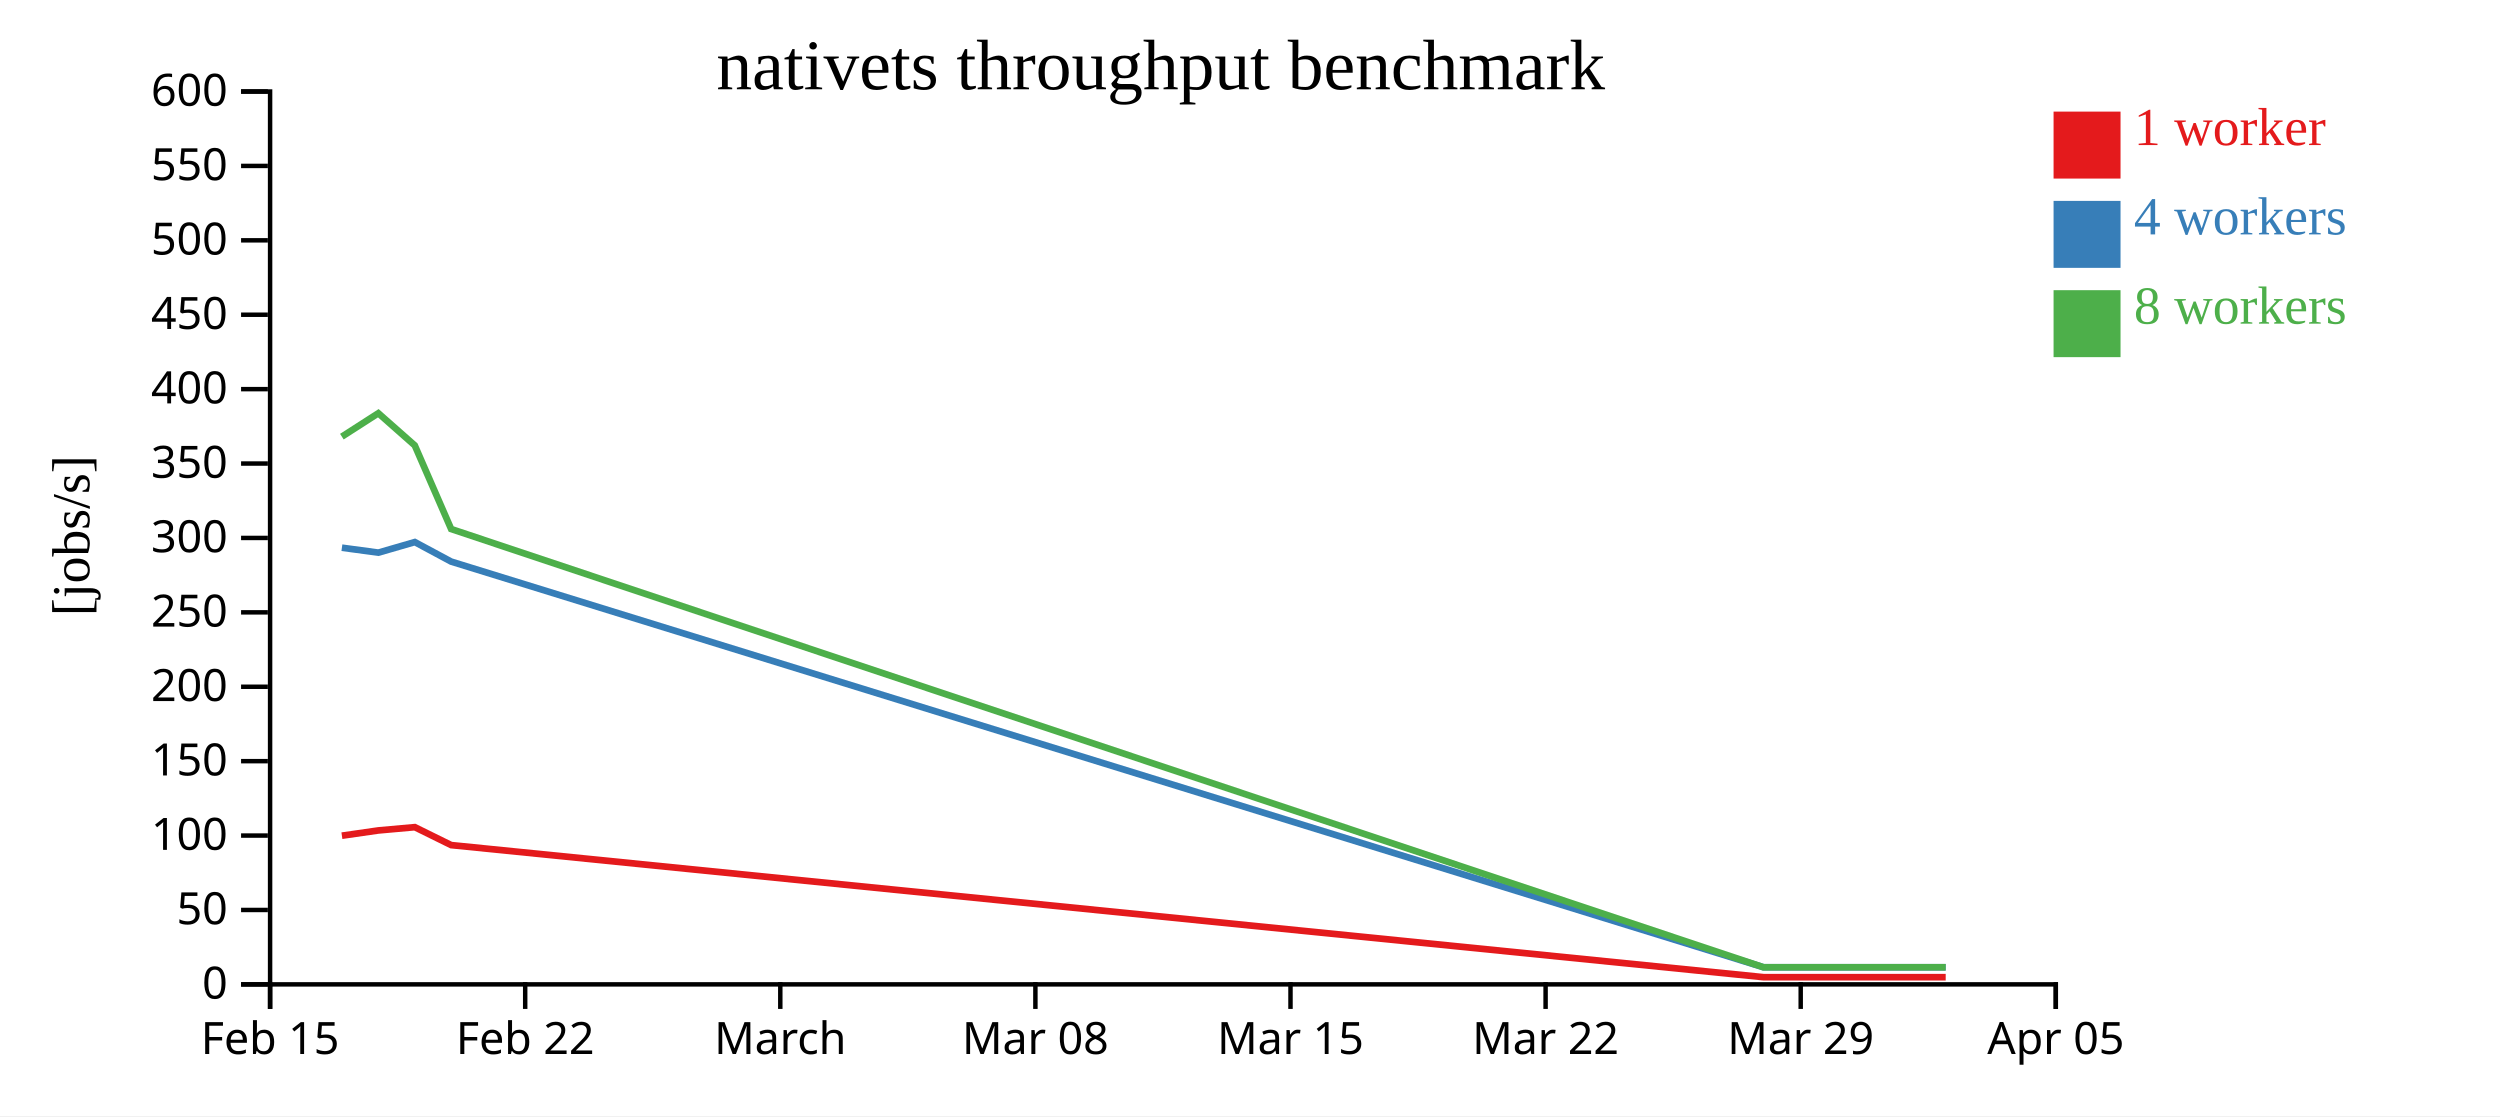
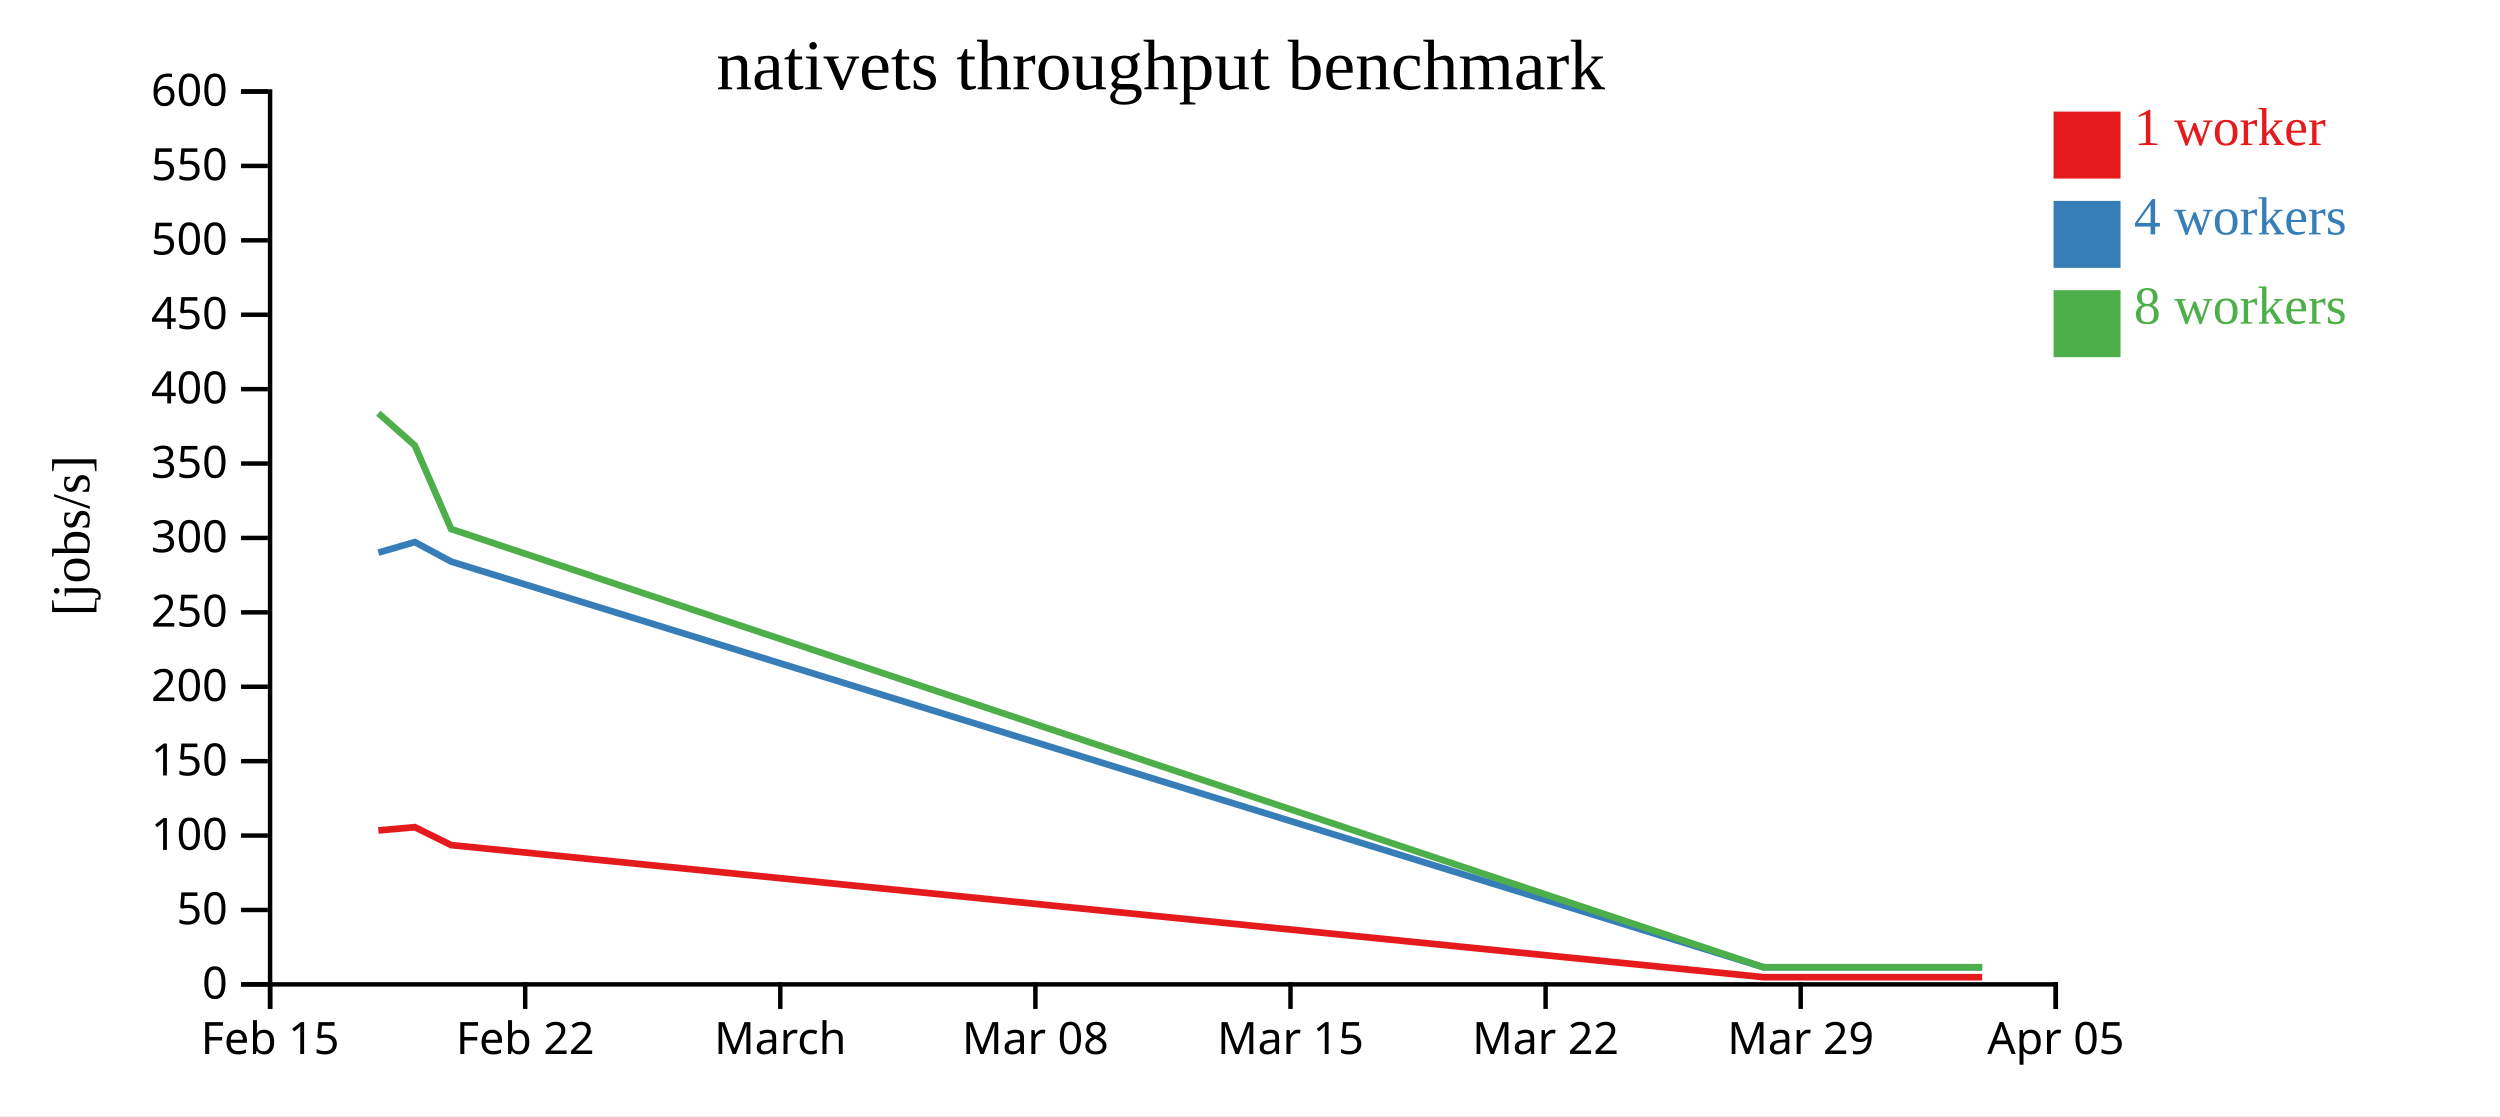
<svg xmlns="http://www.w3.org/2000/svg" width="560" height="250">
  <rect width="100%" height="100%" fill="white" />
  <g transform="translate(60,20)">
    <g transform="translate(0,200)" fill="none" font-size="10" font-family="sans-serif" text-anchor="middle">
      <path class="domain" stroke="currentColor" d="M0.5,6V0.5H400.5V6" />
      <g class="tick" opacity="1" transform="translate(0.5,0)">
        <line stroke="currentColor" y2="6" />
        <text fill="currentColor" y="9" dy="0.71em">Feb 15</text>
      </g>
      <g class="tick" opacity="1" transform="translate(57.64286,0)">
        <line stroke="currentColor" y2="6" />
        <text fill="currentColor" y="9" dy="0.71em">Feb 22</text>
      </g>
      <g class="tick" opacity="1" transform="translate(114.7857,0)">
        <line stroke="currentColor" y2="6" />
        <text fill="currentColor" y="9" dy="0.71em">March</text>
      </g>
      <g class="tick" opacity="1" transform="translate(171.9286,0)">
        <line stroke="currentColor" y2="6" />
        <text fill="currentColor" y="9" dy="0.71em">Mar 08</text>
      </g>
      <g class="tick" opacity="1" transform="translate(229.0714,0)">
        <line stroke="currentColor" y2="6" />
        <text fill="currentColor" y="9" dy="0.71em">Mar 15</text>
      </g>
      <g class="tick" opacity="1" transform="translate(286.2143,0)">
        <line stroke="currentColor" y2="6" />
        <text fill="currentColor" y="9" dy="0.71em">Mar 22</text>
      </g>
      <g class="tick" opacity="1" transform="translate(343.3571,0)">
        <line stroke="currentColor" y2="6" />
        <text fill="currentColor" y="9" dy="0.71em">Mar 29</text>
      </g>
      <g class="tick" opacity="1" transform="translate(400.5,0)">
        <line stroke="currentColor" y2="6" />
        <text fill="currentColor" y="9" dy="0.71em">Apr 05</text>
      </g>
    </g>
    <g fill="none" font-size="10" font-family="sans-serif" text-anchor="end">
      <path class="domain" stroke="currentColor" d="M-6,200.5H0.5V0.5H-6" />
      <g class="tick" opacity="1" transform="translate(0,200.5)">
        <line stroke="currentColor" x2="-6" />
        <text fill="currentColor" x="-9" dy="0.32em">0</text>
      </g>
      <g class="tick" opacity="1" transform="translate(0,183.8333)">
        <line stroke="currentColor" x2="-6" />
        <text fill="currentColor" x="-9" dy="0.32em">50</text>
      </g>
      <g class="tick" opacity="1" transform="translate(0,167.1667)">
        <line stroke="currentColor" x2="-6" />
        <text fill="currentColor" x="-9" dy="0.32em">100</text>
      </g>
      <g class="tick" opacity="1" transform="translate(0,150.5)">
        <line stroke="currentColor" x2="-6" />
        <text fill="currentColor" x="-9" dy="0.32em">150</text>
      </g>
      <g class="tick" opacity="1" transform="translate(0,133.8333)">
        <line stroke="currentColor" x2="-6" />
        <text fill="currentColor" x="-9" dy="0.32em">200</text>
      </g>
      <g class="tick" opacity="1" transform="translate(0,117.1667)">
        <line stroke="currentColor" x2="-6" />
        <text fill="currentColor" x="-9" dy="0.32em">250</text>
      </g>
      <g class="tick" opacity="1" transform="translate(0,100.5)">
        <line stroke="currentColor" x2="-6" />
        <text fill="currentColor" x="-9" dy="0.32em">300</text>
      </g>
      <g class="tick" opacity="1" transform="translate(0,83.83333)">
        <line stroke="currentColor" x2="-6" />
        <text fill="currentColor" x="-9" dy="0.32em">350</text>
      </g>
      <g class="tick" opacity="1" transform="translate(0,67.16667)">
        <line stroke="currentColor" x2="-6" />
        <text fill="currentColor" x="-9" dy="0.32em">400</text>
      </g>
      <g class="tick" opacity="1" transform="translate(0,50.5)">
        <line stroke="currentColor" x2="-6" />
        <text fill="currentColor" x="-9" dy="0.32em">450</text>
      </g>
      <g class="tick" opacity="1" transform="translate(0,33.83333)">
        <line stroke="currentColor" x2="-6" />
        <text fill="currentColor" x="-9" dy="0.32em">500</text>
      </g>
      <g class="tick" opacity="1" transform="translate(0,17.16667)">
        <line stroke="currentColor" x2="-6" />
        <text fill="currentColor" x="-9" dy="0.32em">550</text>
      </g>
      <g class="tick" opacity="1" transform="translate(0,0.5)">
        <line stroke="currentColor" x2="-6" />
        <text fill="currentColor" x="-9" dy="0.32em">600</text>
      </g>
    </g>
    <text text-anchor="middle" style="font-size: 12px" transform="rotate(-90)" y="-40" x="-100">[jobs/s]</text>
    <text text-anchor="middle" style="font-size: 16px" y="0" x="200">nativets throughput benchmark</text>
-     <path class="line" fill="none" stroke="#e41a1c" stroke-width="1.5" d="M16.585,167.196L24.749,166.018L32.912,165.285L41.065,169.302L335.014,198.889L343.208,198.889L351.367,198.889L359.525,198.889L367.713,198.889L375.837,198.889" />
-     <path class="line" fill="none" stroke="#377eb8" stroke-width="1.5" d="M16.584,102.686L24.75,103.791L32.914,101.424L41.061,105.798L335.015,196.667L343.206,196.667L351.367,196.667L359.527,196.667L367.714,196.667L375.834,196.667" />
-     <path class="line" fill="none" stroke="#4daf4a" stroke-width="1.5" d="M16.578,77.81L24.743,72.563L32.907,79.772L41.06,98.503L335.007,196.667L343.201,196.667L351.364,196.667L359.516,196.667L367.707,196.667L375.83,196.667" />
+     <path class="line" fill="none" stroke="#e41a1c" stroke-width="1.5" d="M24.749,166.018L32.912,165.285L41.065,169.302L335.014,198.889L343.208,198.889L351.367,198.889L359.525,198.889L367.713,198.889L375.837,198.889L384.012,198.889" />
+     <path class="line" fill="none" stroke="#377eb8" stroke-width="1.5" d="M24.75,103.791L32.914,101.424L41.061,105.798L335.015,196.667L343.206,196.667L351.367,196.667L359.527,196.667L367.714,196.667L375.834,196.667L384.009,196.667" />
+     <path class="line" fill="none" stroke="#4daf4a" stroke-width="1.5" d="M24.743,72.563L32.907,79.772L41.06,98.503L335.007,196.667L343.201,196.667L351.364,196.667L359.516,196.667L367.707,196.667L375.83,196.667L384.005,196.667" />
    <rect class="dot" x="400" y="5" width="15" height="15" style="fill: #e41a1c;" />
    <rect class="dot" x="400" y="25" width="15" height="15" style="fill: #377eb8;" />
    <rect class="dot" x="400" y="45" width="15" height="15" style="fill: #4daf4a;" />
    <text class="label" x="418" y="12.5" style="fill: #e41a1c; alignment-baseline: middle;" text-anchor="left">1 worker</text>
    <text class="label" x="418" y="32.5" style="fill: #377eb8; alignment-baseline: middle;" text-anchor="left">4 workers</text>
    <text class="label" x="418" y="52.5" style="fill: #4daf4a; alignment-baseline: middle;" text-anchor="left">8 workers</text>
  </g>
</svg>
